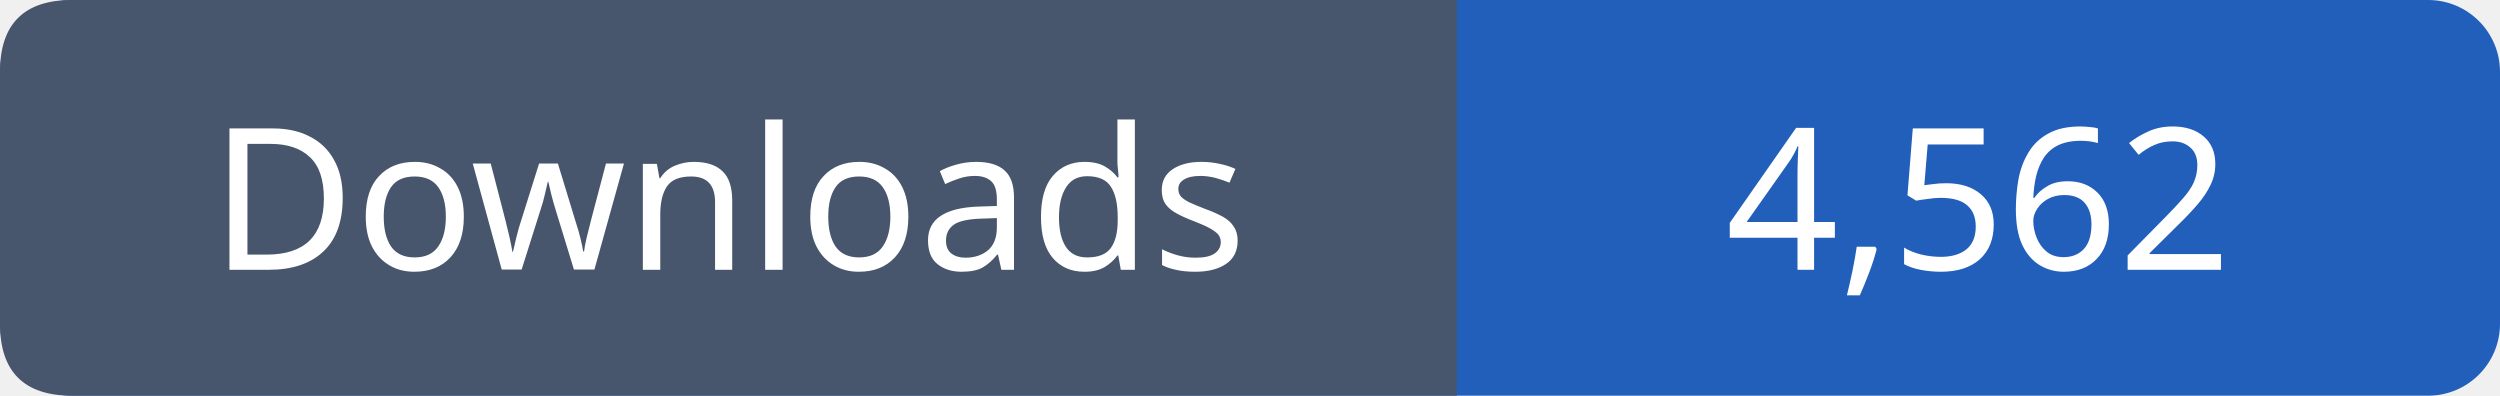
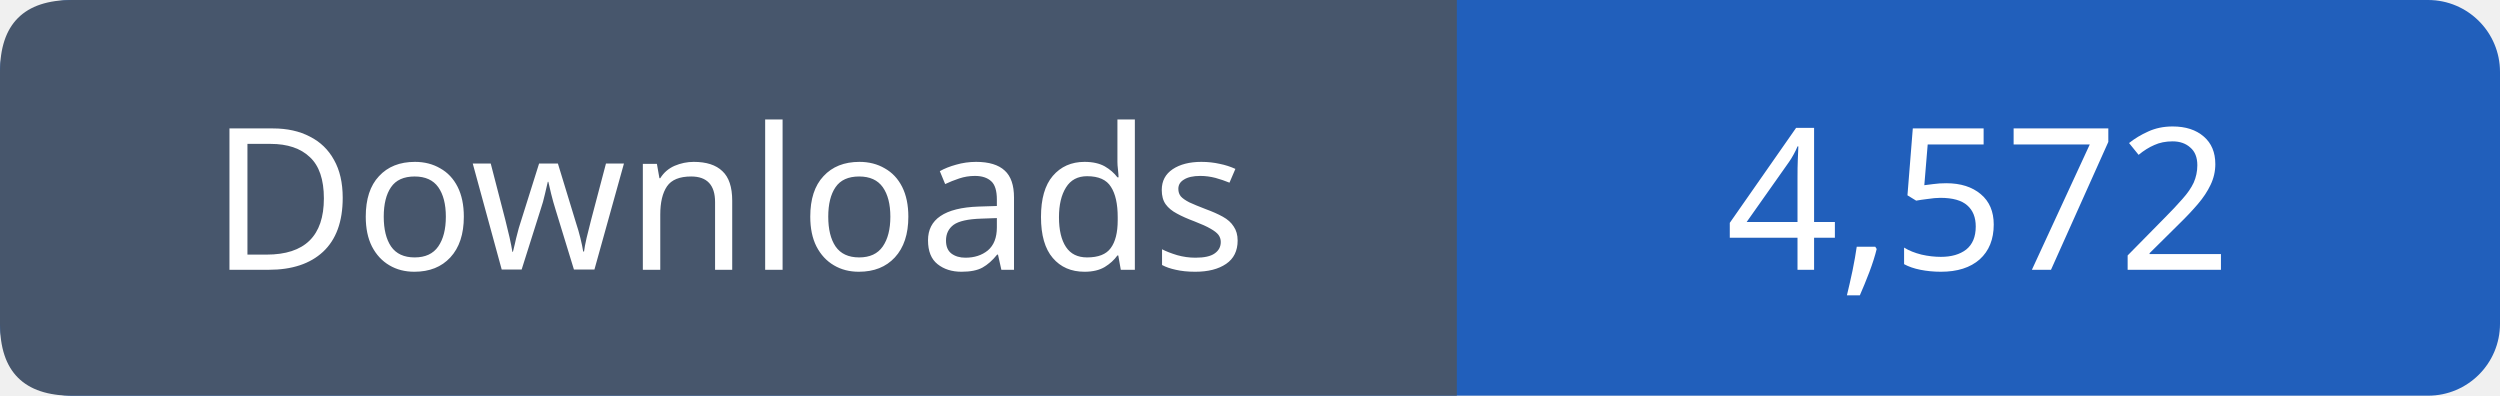
- <svg xmlns="http://www.w3.org/2000/svg" width="139" height="22" viewBox="0 0 139 22" role="img" aria-label="Downloads: 4,562">
+ <svg xmlns="http://www.w3.org/2000/svg" width="139" height="22" viewBox="0 0 139 22" role="img" aria-label="Downloads: 4,572">
  <rect width="139" height="22" rx="4" fill="#215fbb" />
  <path fill="#47566c" d="M4 0h77v22H4q-4 0-4-4V4q0-4 4-4" />
  <g font-family="Verdana,sans-serif" font-size="11" fill="white" text-anchor="middle">
    <text x="40.5" y="15">Downloads</text>
-     <text x="110.0" y="15">4,562</text>
+     <text x="110.0" y="15">4,572</text>
  </g>
</svg>
